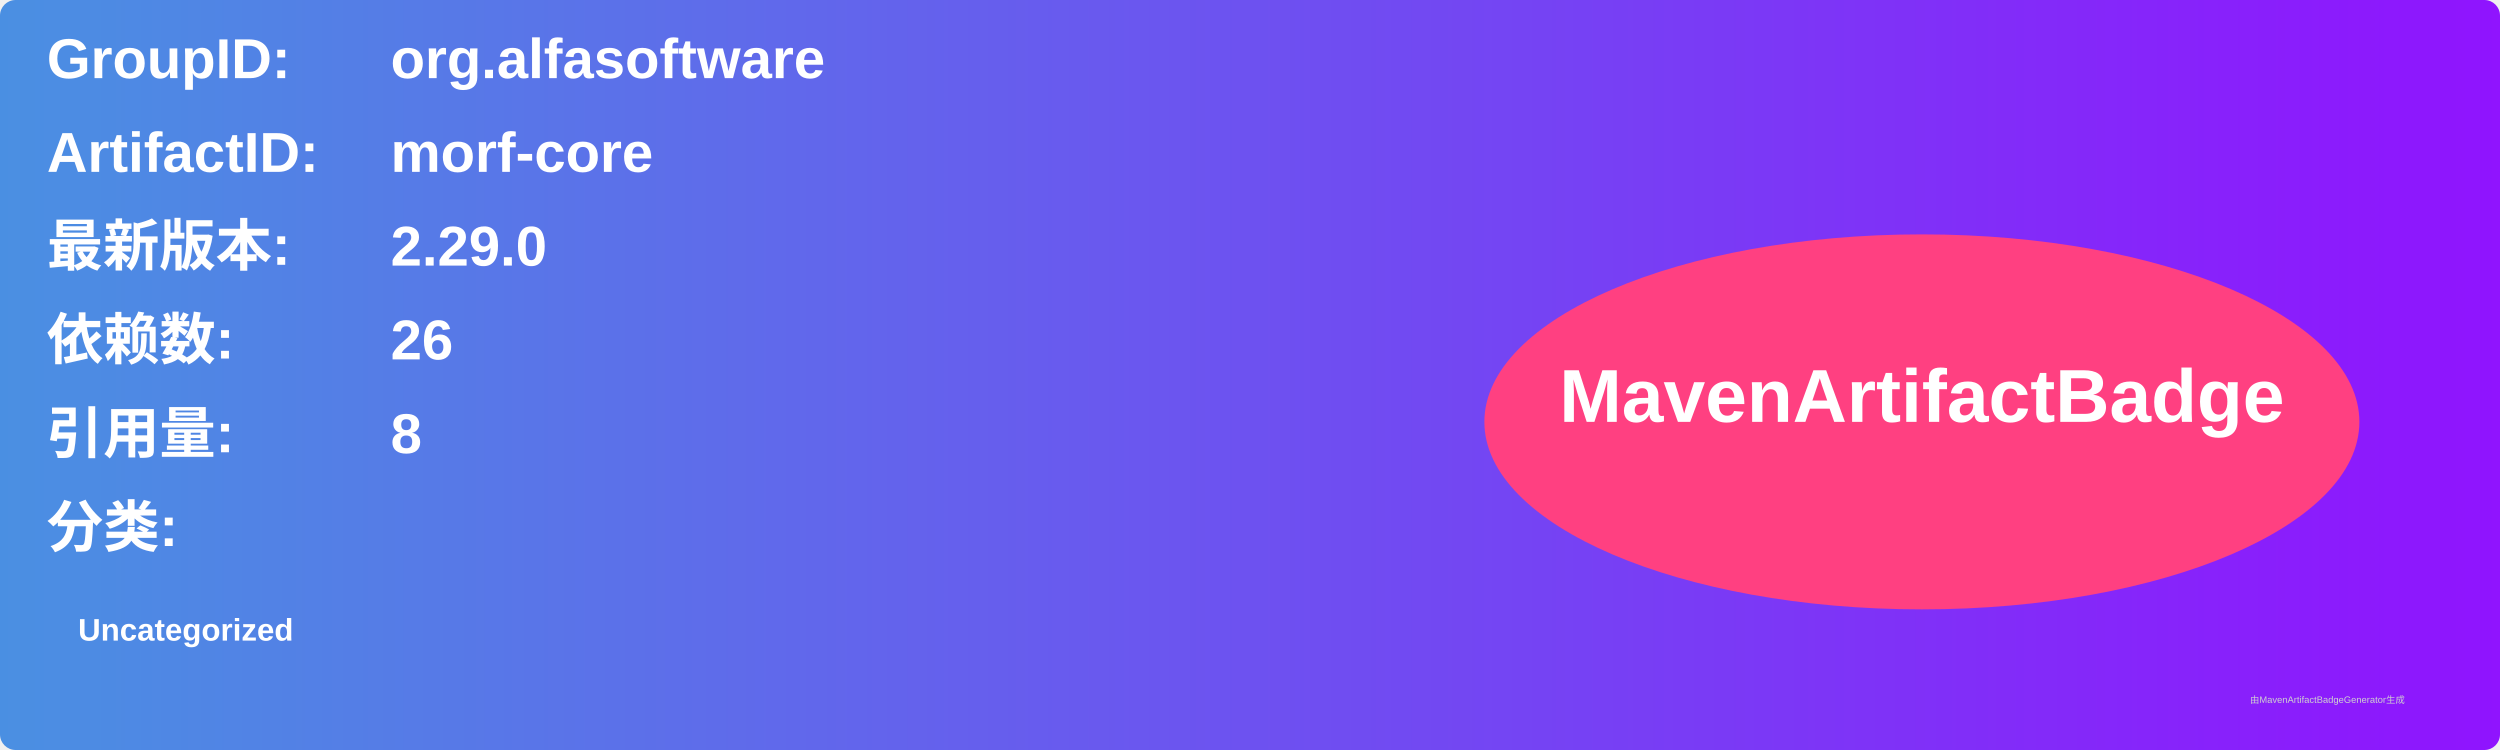
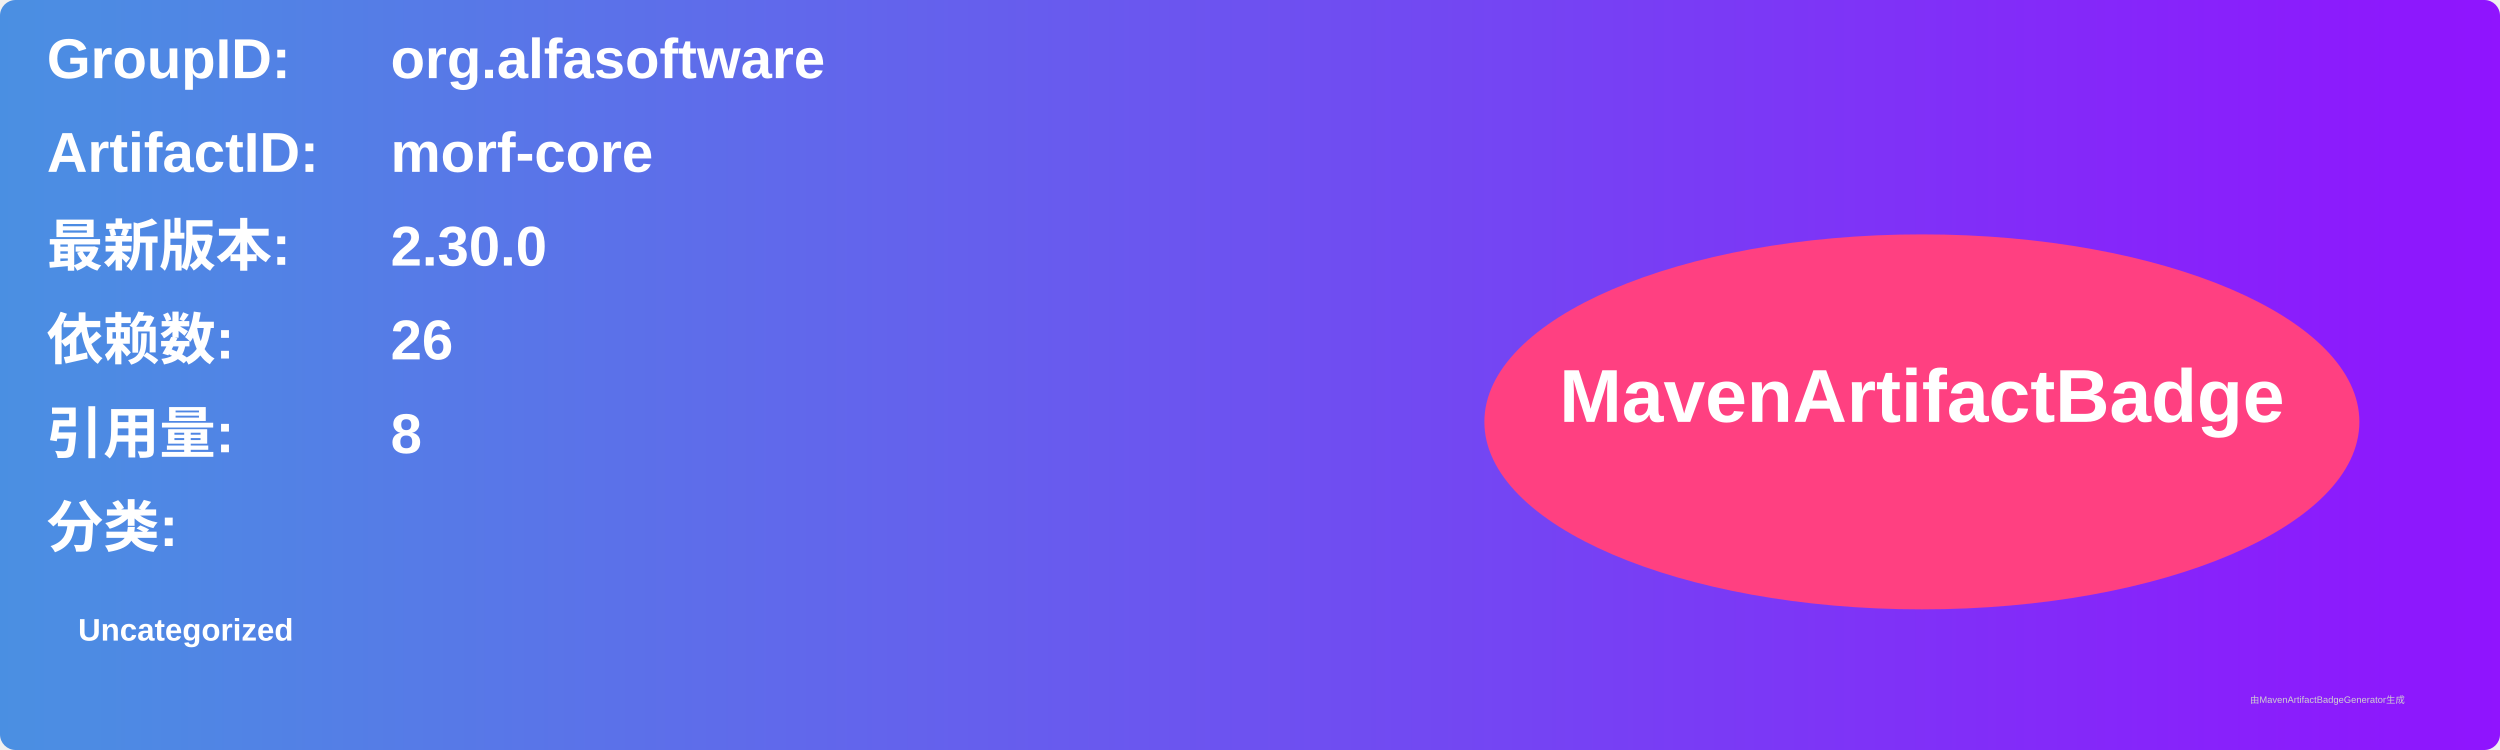
<svg xmlns="http://www.w3.org/2000/svg" width="800" height="240" viewBox="0 0 800 240">
  <linearGradient id="grad" x1="0%" y1="0%" x2="100%" y2="0%">
    <stop offset="0%" stop-color="#4a90e2" />
    <stop offset="100%" stop-color="#9013fe" />
  </linearGradient>
  <rect width="100%" height="100%" rx="5" ry="5" fill="url(#grad)" />
  <g transform="translate(15, 15)">
    <text x="0" y="10" font-family="Arial" font-size="18" fill="white" font-weight="bold" width="260">GroupID:</text>
    <text x="110" y="10" font-family="Arial" font-size="18" fill="white" font-weight="bold" width="460">org.alfasoftware</text>
    <text x="0" y="40" font-family="Arial" font-size="18" fill="white" font-weight="bold" width="260">ArtifactID:</text>
    <text x="110" y="40" font-family="Arial" font-size="18" fill="white" font-weight="bold" width="460">morf-core</text>
    <text x="0" y="70" font-family="Arial" font-size="18" fill="white" font-weight="bold">最新版本:</text>
    <text x="110" y="70" font-family="Arial" font-size="18" fill="white" font-weight="bold">
-       <tspan font-weight="bold">2.29.0</tspan>
+       <tspan font-weight="bold">2.30.0</tspan>
    </text>
    <text x="0" y="100" font-family="Arial" font-size="18" fill="white" font-weight="bold">依赖数: </text>
    <text x="110" y="100" font-family="Arial" font-size="18" fill="white">
      <tspan font-weight="bold">26</tspan>
    </text>
    <text x="0" y="130" font-family="Arial" font-size="18" fill="white" font-weight="bold">引用量: </text>
    <text x="110" y="130" font-family="Arial" font-size="18" fill="white">
      <tspan font-weight="bold">8</tspan>
    </text>
    <text x="0" y="160" font-family="Arial" font-size="18" fill="white" font-weight="bold">分类:</text>
    <text x="10" y="190" font-family="Arial" font-size="10" fill="white">
      <tspan font-weight="bold">Uncategorized</tspan>
    </text>
    <ellipse cx="600" cy="120" rx="140" ry="60" fill="#ff4081" />
    <text x="600" y="120" text-anchor="middle" font-family="Arial" font-size="24" fill="white" font-weight="bold">MavenArtifactBadge</text>
  </g>
  <text x="720" y="225" font-family="Arial" font-size="3" fill="#d0d0d0">由MavenArtifactBadgeGenerator生成</text>
</svg>
